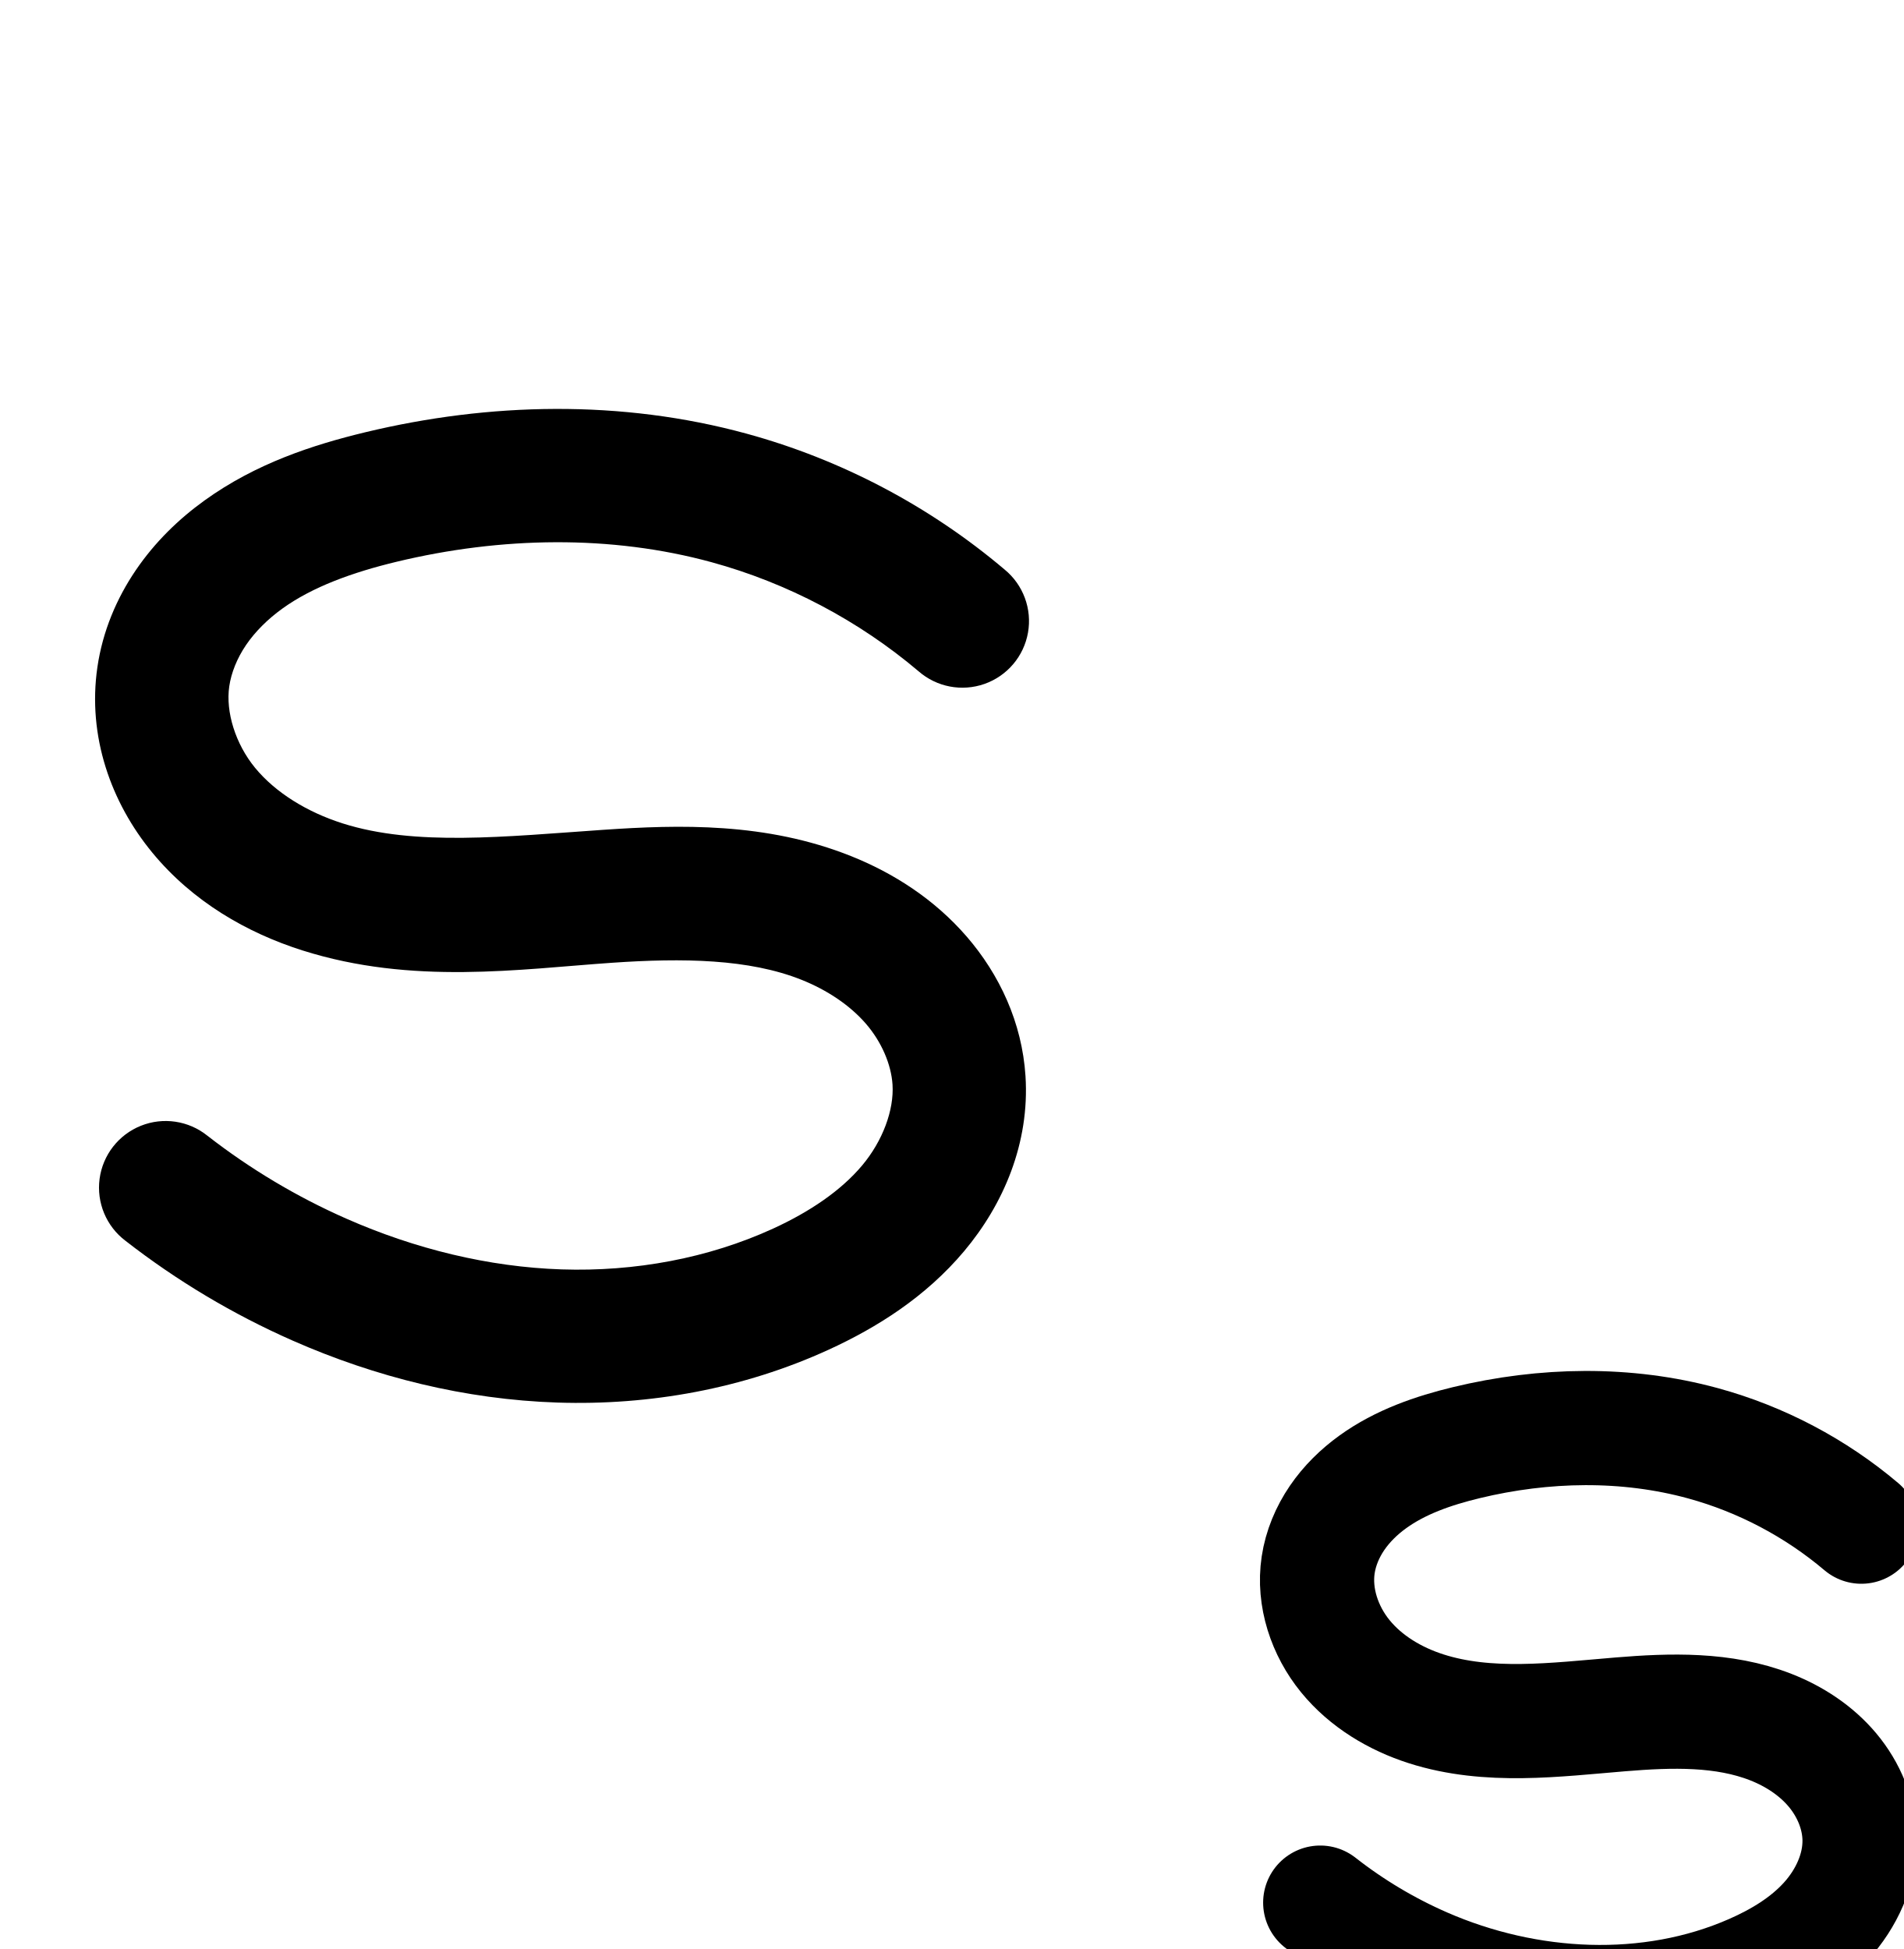
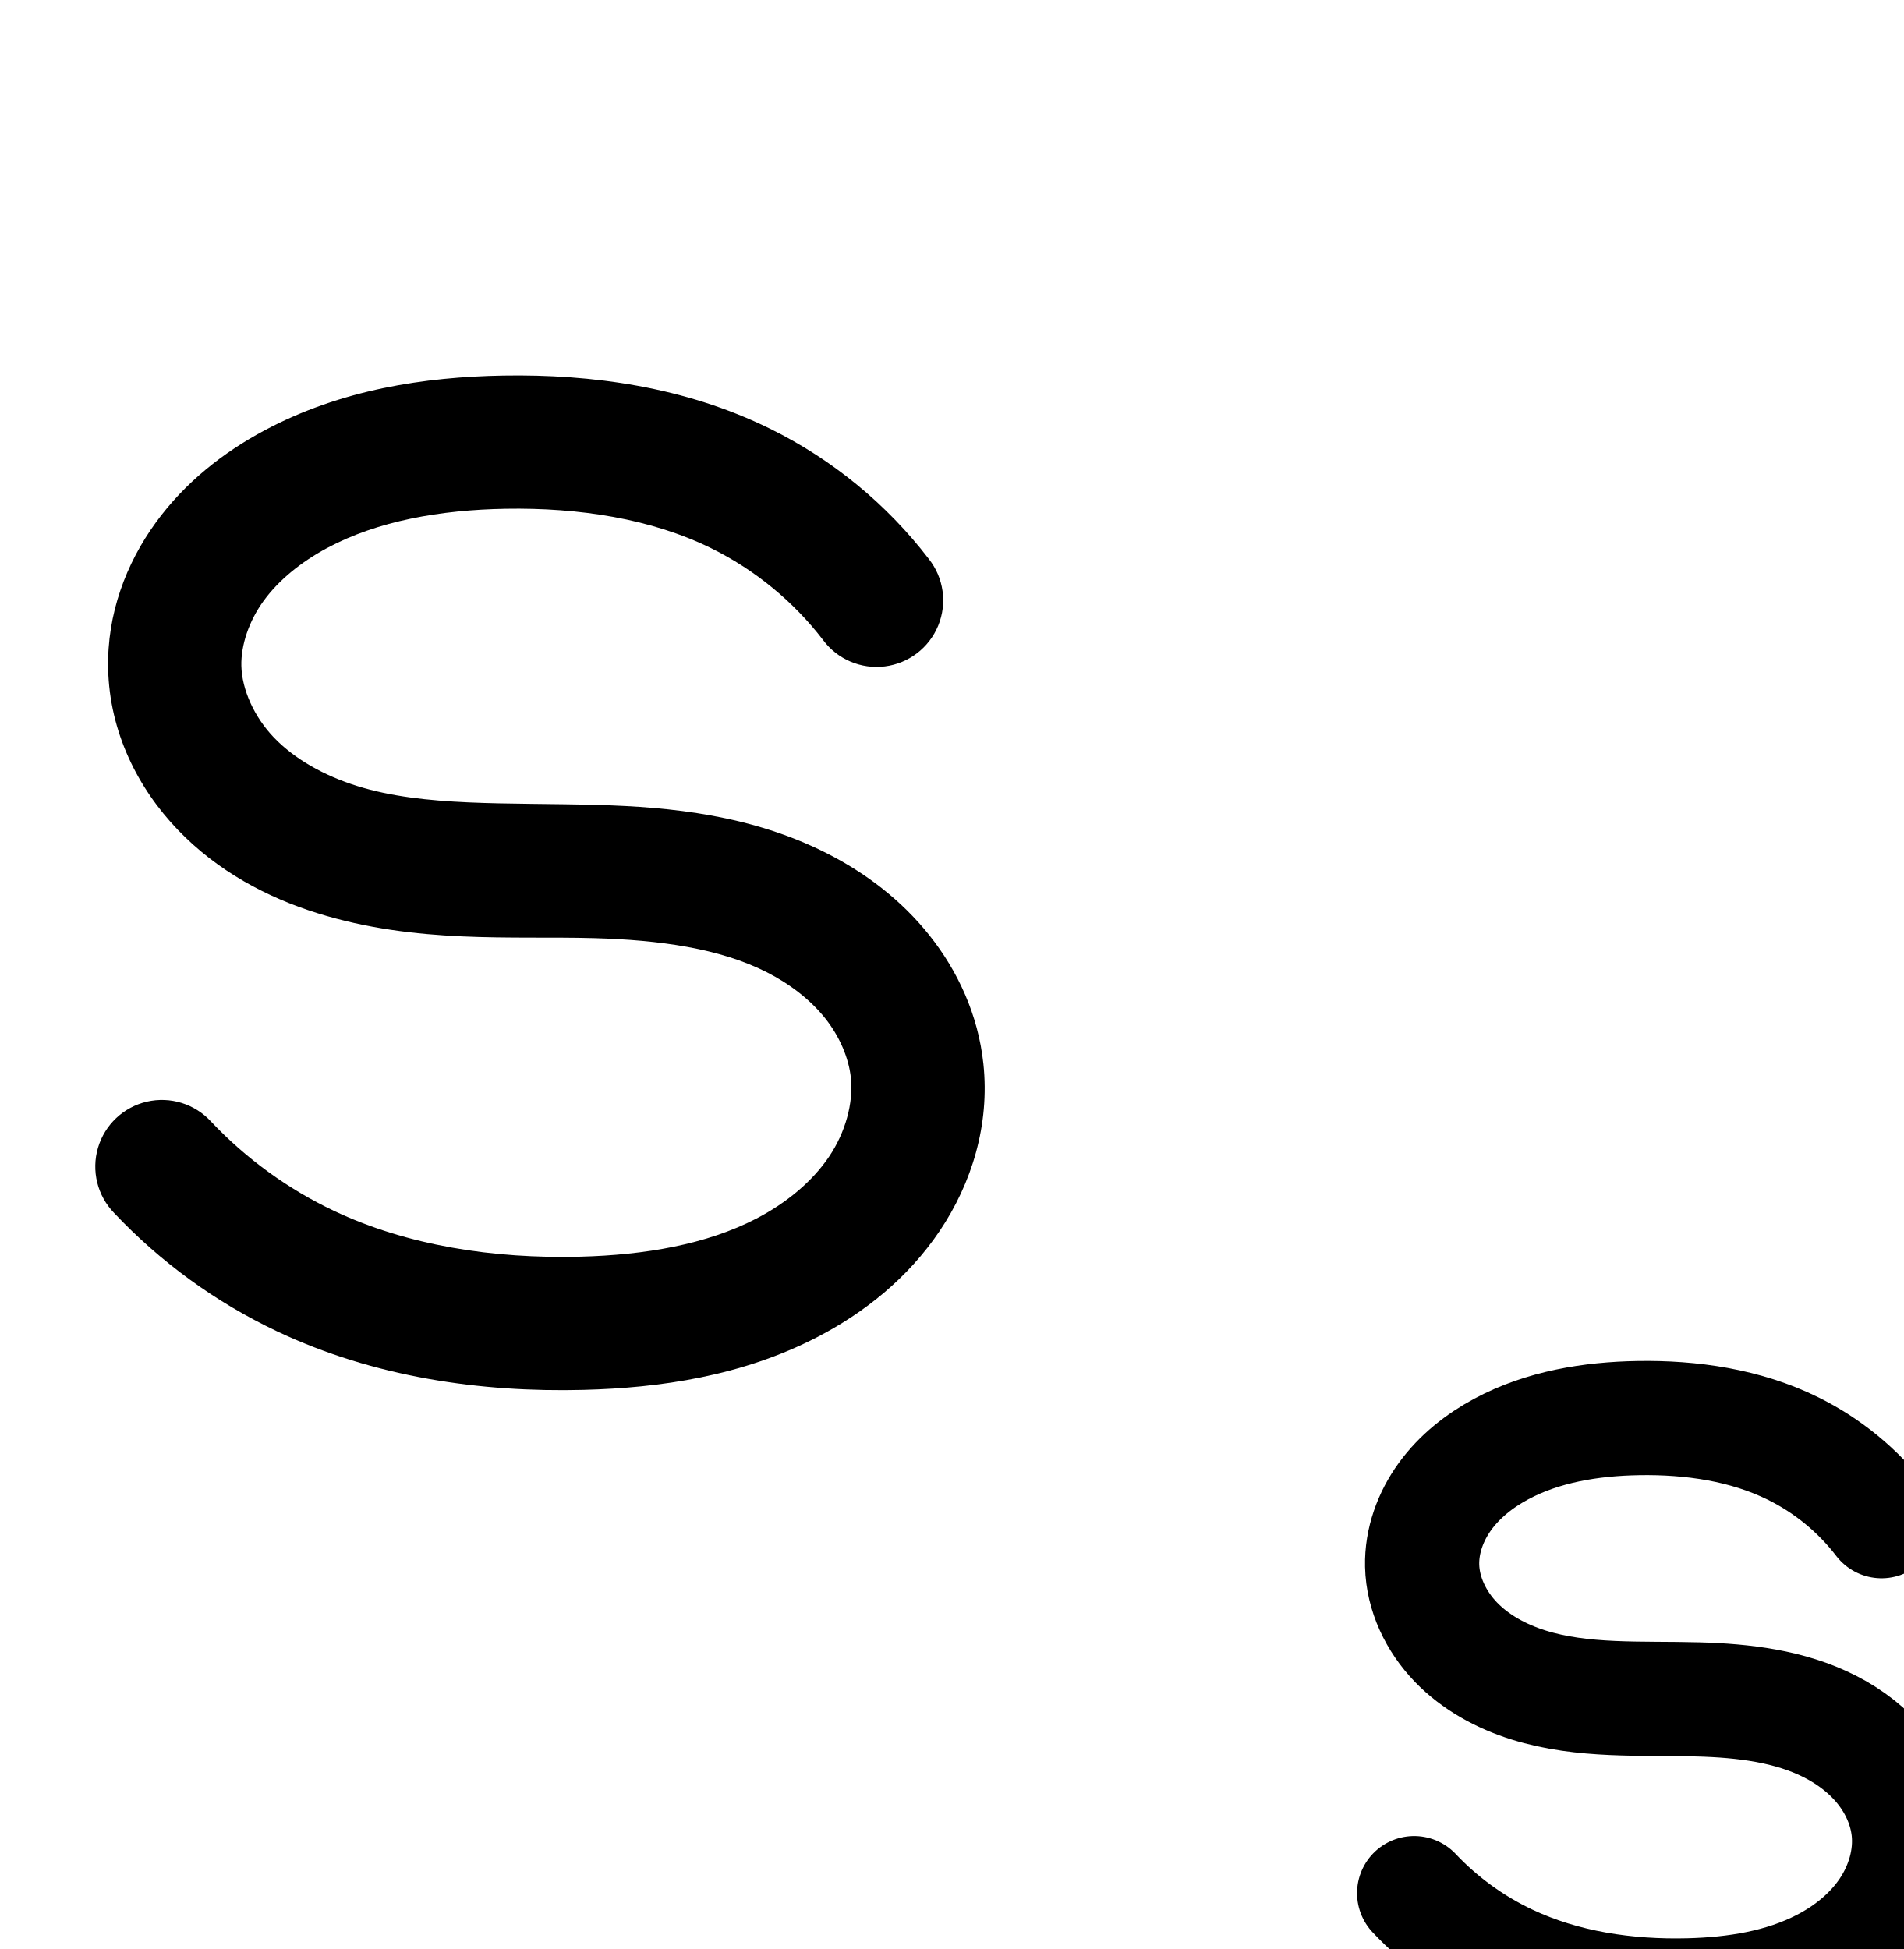
<svg xmlns="http://www.w3.org/2000/svg" width="2000" height="2048" id="svg2992" version="1.1">
  <defs id="defs5498">
    </defs>
  <g id="layer1" transform="translate(0,1048)">
-     <path style="fill:none;fill-rule:evenodd;stroke:#000000;stroke-width:140;stroke-linecap:round;stroke-linejoin:round;stroke-miterlimit:4;stroke-dasharray:none;stroke-opacity:1" d="m -1325.193,198.558 c 49.389,38.459 103.539,70.798 160.82,96.043 79.526,35.05 165.412,56.394 252.273,59.242 86.861,2.848 174.661,-13.046 253.664,-49.26 44.375,-20.341 86.456,-47.514 117.845,-84.898 31.389,-37.384 51.335,-85.825 48.191,-134.538 -2.497,-38.702 -19.459,-75.824 -44.823,-105.162 -25.364,-29.338 -58.797,-51.125 -94.823,-65.483 -72.053,-28.716 -152.18,-28.004 -229.561,-22.675 -100.295,6.908 -203.612,20.539 -299.442,-9.848 -47.915,-15.194 -93.026,-41.819 -124.965,-80.634 -31.939,-38.815 -49.643,-90.459 -42.386,-140.198 3.798,-26.033 14.206,-50.927 28.997,-72.684 14.791,-21.757 33.897,-40.427 55.237,-55.812 42.681,-30.771 93.555,-48.173 144.715,-60.468 119.738,-28.777 246.771,-31.426 365.553,1.071 89.472,24.478 173.474,68.742 244.249,128.703" id="path4144-0-0" />
+     <path style="fill:none;fill-rule:evenodd;stroke:#000000;stroke-width:140;stroke-linecap:round;stroke-linejoin:round;stroke-miterlimit:4;stroke-dasharray:none;stroke-opacity:1" d="m -1317.193,202.558 c 42.647,45.231 93.804,82.412 149.992,109.014 89.918,42.571 191.133,57.466 290.586,54.928 74.143,-1.892 149.491,-13.667 215.351,-47.775 40.438,-20.942 76.976,-50.476 102.428,-88.238 25.452,-37.762 39.261,-84.058 34.437,-129.34 -3.836,-36.012 -19.269,-70.37 -41.825,-98.703 -22.556,-28.333 -52.037,-50.779 -84.322,-67.188 -64.57,-32.818 -138.657,-41.402 -211.059,-43.428 -91.338,-2.556 -184.896,4.186 -272.098,-23.107 -43.601,-13.647 -85.085,-36.075 -116.76,-68.999 -31.675,-32.924 -52.922,-76.899 -53.936,-122.575 -0.88,-39.644 13.447,-78.863 36.761,-110.94 23.314,-32.077 55.238,-57.293 90.189,-76.025 66.757,-35.778 143.811,-48.285 219.541,-49.567 85.033,-1.439 171.699,11.102 248.012,48.638 55.523,27.31 104.617,67.587 142.249,116.703" id="path4144-0-0" />
    <path style="fill:none;fill-rule:evenodd;stroke:#000000;stroke-width:70;stroke-linecap:round;stroke-linejoin:round;stroke-miterlimit:4;stroke-dasharray:none;stroke-opacity:1" d="m -2800.832,207.126 c 52.951,41.51 111.182,76.276 172.844,103.196 170.965,74.638 372.956,85.723 543.764,10.725 45.68,-20.057 89.418,-46.442 122.96,-83.372 33.542,-36.93 56.207,-85.33 55.49,-135.214 -0.604,-42.078 -17.879,-83.117 -44.906,-115.374 -27.026,-32.257 -63.364,-56.018 -102.56,-71.336 -78.391,-30.636 -165.468,-27.949 -249.345,-21.007 -107.941,8.934 -219.328,23.821 -322.489,-9.174 -51.581,-16.497 -100.062,-45.42 -134.26,-87.411 -34.198,-41.991 -52.972,-97.717 -44.945,-151.274 4.189,-27.945 15.427,-54.649 31.343,-77.998 15.916,-23.348 36.438,-43.395 59.352,-59.93 45.829,-33.07 100.435,-51.848 155.372,-65.109 128.666,-31.057 265.224,-33.811 392.884,1.151 96.146,26.331 186.419,73.886 262.511,138.287" id="path4144-0-0-2" />
    <path style="color:#000000;font-style:normal;font-variant:normal;font-weight:normal;font-stretch:normal;font-size:medium;line-height:normal;font-family:sans-serif;text-indent:0;text-align:start;text-decoration:none;text-decoration-line:none;text-decoration-style:solid;text-decoration-color:#000000;letter-spacing:normal;word-spacing:normal;text-transform:none;direction:ltr;block-progression:tb;writing-mode:lr-tb;baseline-shift:baseline;text-anchor:start;white-space:normal;clip-rule:nonzero;display:inline;overflow:visible;visibility:visible;opacity:1;isolation:auto;mix-blend-mode:normal;color-interpolation:sRGB;color-interpolation-filters:linearRGB;solid-color:#000000;solid-opacity:1;fill:#000000;fill-opacity:1;fill-rule:evenodd;stroke:none;stroke-width:70;stroke-linecap:round;stroke-linejoin:round;stroke-miterlimit:4;stroke-dasharray:none;stroke-dashoffset:0;stroke-opacity:1;color-rendering:auto;image-rendering:auto;shape-rendering:auto;text-rendering:auto;enable-background:accumulate" d="m -2231.518,579.488 c -69.093,0.207 -138.118,9.046 -204.967,25.182 -57.12,13.788 -116.21,33.638 -167.639,70.75 -25.758,18.588 -49.24,41.384 -67.791,68.598 -18.593,27.275 -31.973,58.735 -37.037,92.523 -9.741,64.987 12.608,129.678 52.42,178.562 39.457,48.448 93.911,80.472 150.736,98.647 113.034,36.152 229.309,19.552 336.037,10.719 82.633,-6.839 164.158,-8.46 233.719,18.725 34.597,13.521 65.931,34.31 88.473,61.215 22.356,26.683 36.265,60.57 36.736,93.398 0.56,38.961 -17.817,79.705 -46.402,111.178 -28.939,31.863 -68.259,56.036 -111.123,74.857 -160.345,70.405 -352.822,60.348 -515.688,-10.754 -58.94,-25.731 -114.642,-58.987 -165.256,-98.664 a 35.004,35.004 0 1 0 -43.186,55.09 c 55.288,43.342 116.05,79.619 180.434,107.727 179.065,78.174 390.568,90.288 571.838,10.695 48.495,-21.293 96.652,-49.889 134.797,-91.887 38.499,-42.388 65.451,-98.441 64.578,-159.248 -0.737,-51.328 -21.376,-99.519 -53.072,-137.35 -31.511,-37.61 -72.855,-64.34 -116.648,-81.455 -87.222,-34.087 -179.85,-30.334 -264.973,-23.289 -109.153,9.034 -215.65,22.207 -308.94,-7.631 -46.337,-14.82 -88.844,-40.642 -117.783,-76.176 -28.584,-35.098 -43.785,-81.859 -37.471,-123.984 3.313,-22.102 12.411,-44.049 25.65,-63.471 13.281,-19.483 30.842,-36.779 50.912,-51.262 40.229,-29.029 90.35,-46.735 143.103,-59.469 123.634,-29.843 254.35,-32.274 375.426,0.885 91.175,24.97 176.987,70.175 249.144,131.246 a 35.004,35.004 0 1 0 45.223,-53.432 c -80.026,-67.731 -174.759,-117.635 -275.877,-145.328 -67.122,-18.383 -136.282,-26.805 -205.375,-26.598 z" id="path4144-0-0-2-8" />
-     <path style="fill:none;fill-rule:evenodd;stroke:#000000;stroke-width:120;stroke-linecap:round;stroke-linejoin:round;stroke-miterlimit:4;stroke-dasharray:none;stroke-opacity:1" d="m 1387.139,951.274 c 33.522,26.287 70.388,48.304 109.428,65.351 108.236,47.263 236.122,54.284 344.258,6.792 28.924,-12.703 56.617,-29.414 77.852,-52.802 21.236,-23.388 35.582,-54.037 35.125,-85.624 -0.386,-26.64 -11.324,-52.62 -28.434,-73.043 -17.11,-20.423 -40.114,-35.468 -64.927,-45.169 -49.627,-19.403 -104.756,-17.713 -157.86,-13.33 -68.338,5.641 -138.858,15.051 -204.167,-5.846 -32.654,-10.449 -63.346,-28.761 -84.996,-55.346 -21.65,-26.585 -33.537,-61.863 -28.46,-95.771 2.65,-17.695 9.763,-34.604 19.838,-49.389 10.076,-14.785 23.067,-27.48 37.575,-37.952 29.015,-20.944 63.588,-32.838 98.372,-41.237 81.457,-19.669 167.915,-21.411 248.736,0.729 60.873,16.676 118.026,46.791 166.196,87.574" id="path4144-0-0-5" />
-     <path style="color:#000000;font-style:normal;font-variant:normal;font-weight:normal;font-stretch:normal;font-size:medium;line-height:normal;font-family:sans-serif;text-indent:0;text-align:start;text-decoration:none;text-decoration-line:none;text-decoration-style:solid;text-decoration-color:#000000;letter-spacing:normal;word-spacing:normal;text-transform:none;direction:ltr;block-progression:tb;writing-mode:lr-tb;baseline-shift:baseline;text-anchor:start;white-space:normal;clip-rule:nonzero;display:inline;overflow:visible;visibility:visible;opacity:1;isolation:auto;mix-blend-mode:normal;color-interpolation:sRGB;color-interpolation-filters:linearRGB;solid-color:#000000;solid-opacity:1;fill:#000000;fill-opacity:1;fill-rule:evenodd;stroke:none;stroke-width:120;stroke-linecap:round;stroke-linejoin:round;stroke-miterlimit:4;stroke-dasharray:none;stroke-dashoffset:0;stroke-opacity:1;color-rendering:auto;image-rendering:auto;shape-rendering:auto;text-rendering:auto;enable-background:accumulate" d="m 2485.604,395.719 c -46.893,0.139 -93.534,6.151 -138.578,17.027 -38.529,9.304 -80.792,23.039 -119.406,50.912 -19.382,13.991 -37.448,31.401 -52.039,52.812 -14.664,21.518 -25.444,46.581 -29.594,74.293 -8.011,53.5 10.001,104.145 41.273,142.545 30.663,37.652 71.592,61.279 113.234,74.604 82.229,26.311 161.13,13.966 227.389,8.496 50.971,-4.208 96.583,-4.072 131.076,9.414 16.933,6.62 31.359,16.572 40.783,27.82 9.107,10.87 14.277,24.594 14.434,35.381 0.186,12.863 -6.813,30.389 -19.553,44.42 -13.346,14.699 -33.463,27.619 -57.559,38.201 -90.196,39.613 -201.771,34.355 -296.119,-6.844 -34.372,-15.009 -66.9,-34.436 -96.414,-57.58 a 60.006,60.006 0 1 0 -74.049,94.43 c 37.529,29.43 78.734,54.037 122.441,73.123 122.123,53.328 266.319,62.111 392.395,6.74 33.752,-14.823 69.021,-35.326 98.146,-67.402 29.732,-32.745 51.426,-76.515 50.697,-126.826 -0.616,-42.493 -17.323,-80.732 -42.435,-110.707 -24.796,-29.597 -56.378,-49.735 -89.072,-62.518 -64.761,-25.32 -129.404,-21.804 -184.643,-17.244 -70.418,5.813 -132.558,12.286 -180.947,-3.197 -23.667,-7.573 -44.119,-20.57 -56.756,-36.088 -12.028,-14.77 -17.79,-34.681 -15.646,-48.996 1.15,-7.677 4.594,-16.434 10.082,-24.486 5.56,-8.159 13.477,-16.139 23.109,-23.092 19.415,-14.014 46.301,-24.068 77.34,-31.562 72.827,-17.585 149.267,-18.774 218.799,0.273 52.349,14.341 101.854,40.426 143.279,75.498 a 60.006,60.006 0 1 0 77.539,-91.584 c -54.915,-46.494 -119.716,-80.64 -189.113,-99.65 -46.055,-12.616 -93.201,-18.352 -140.094,-18.213 z" id="path4144-0-0-5-0" />
-     <path style="color:#000000;font-style:normal;font-variant:normal;font-weight:normal;font-stretch:normal;font-size:medium;line-height:normal;font-family:sans-serif;text-indent:0;text-align:start;text-decoration:none;text-decoration-line:none;text-decoration-style:solid;text-decoration-color:#000000;letter-spacing:normal;word-spacing:normal;text-transform:none;direction:ltr;block-progression:tb;writing-mode:lr-tb;baseline-shift:baseline;text-anchor:start;white-space:normal;clip-rule:nonzero;display:inline;overflow:visible;visibility:visible;opacity:1;isolation:auto;mix-blend-mode:normal;color-interpolation:sRGB;color-interpolation-filters:linearRGB;solid-color:#000000;solid-opacity:1;fill:#000000;fill-opacity:1;fill-rule:evenodd;stroke:none;stroke-width:140;stroke-linecap:round;stroke-linejoin:round;stroke-miterlimit:4;stroke-dasharray:none;stroke-dashoffset:0;stroke-opacity:1;color-rendering:auto;image-rendering:auto;shape-rendering:auto;text-rendering:auto;enable-background:accumulate" d="m 583.543,-618.303 c -67.384,0.212 -134.488,8.835 -199.352,24.424 -55.499,13.338 -115.363,32.867 -169.293,71.748 -27.055,19.505 -52.109,43.702 -72.189,73.238 -20.166,29.662 -34.86,64.133 -40.375,101.934 -10.604,72.683 14.368,142.243 57.6,194.781 42.508,51.658 99.55,84.393 157.859,102.883 115.398,36.592 228.126,19.657 325.41,12.957 74.502,-5.131 143.732,-4.096 198.836,17.865 27.238,10.855 51.111,26.952 67.785,46.238 16.355,18.917 26.551,42.642 27.922,63.889 1.726,26.749 -10.314,59.254 -31.945,85.018 -22.319,26.582 -55.259,48.791 -93.406,66.277 -68.196,31.261 -145.408,45.45 -222.199,42.932 C 513.273,283.359 435.961,264.325 363.857,232.547 311.866,209.633 262.643,180.236 217.814,145.328 a 70.007,70.007 0 1 0 -86.014,110.461 c 53.95,42.01 113.026,77.291 175.596,104.867 86.949,38.321 181.412,61.975 278.211,65.148 96.93,3.178 195.316,-14.422 285.125,-55.59 50.602,-23.196 101.826,-55.332 142.285,-103.52 41.147,-49.006 68.998,-113.379 64.438,-184.057 -3.623,-56.156 -27.351,-106.677 -61.725,-146.436 -34.054,-39.389 -77.047,-66.868 -121.861,-84.729 -89.002,-35.47 -180.026,-33.01 -260.285,-27.482 -103.305,7.115 -197.212,17.444 -273.475,-6.738 -37.521,-11.898 -70.7,-32.416 -92.07,-58.387 -20.646,-25.091 -31.081,-58.819 -27.172,-85.615 2.081,-14.265 8.202,-29.582 17.619,-43.434 9.502,-13.977 22.659,-27.121 38.285,-38.387 31.432,-22.661 73.316,-37.935 120.137,-49.188 109.749,-26.376 225.128,-28.362 330.723,0.527 79.511,21.753 154.577,61.308 217.473,114.594 a 70.007,70.007 0 1 0 90.496,-106.818 c -78.654,-66.637 -171.592,-115.609 -271.025,-142.812 -65.985,-18.053 -133.647,-26.249 -201.031,-26.037 z" id="path4144-0-0-7" />
+     <path style="color:#000000;font-style:normal;font-variant:normal;font-weight:normal;font-stretch:normal;font-size:medium;line-height:normal;font-family:sans-serif;text-indent:0;text-align:start;text-decoration:none;text-decoration-line:none;text-decoration-style:solid;text-decoration-color:#000000;letter-spacing:normal;word-spacing:normal;text-transform:none;direction:ltr;block-progression:tb;writing-mode:lr-tb;baseline-shift:baseline;text-anchor:start;white-space:normal;clip-rule:nonzero;display:inline;overflow:visible;visibility:visible;opacity:1;isolation:auto;mix-blend-mode:normal;color-interpolation:sRGB;color-interpolation-filters:linearRGB;solid-color:#000000;solid-opacity:1;fill:#000000;fill-opacity:1;fill-rule:evenodd;stroke:none;stroke-width:140;stroke-linecap:round;stroke-linejoin:round;stroke-miterlimit:4;stroke-dasharray:none;stroke-dashoffset:0;stroke-opacity:1;color-rendering:auto;image-rendering:auto;shape-rendering:auto;text-rendering:auto;enable-background:accumulate" d="m 528.906,-653.375 c -82.63,1.398 -170.887,14.696 -251.424,57.859 -42.363,22.704 -82.823,54.02 -113.746,96.566 -31.249,42.995 -51.396,96.128 -50.119,153.648 1.473,66.371 31.052,125.457 73.475,169.553 41.834,43.483 93.907,70.875 146.295,87.271 103.959,32.538 204.488,23.853 291.049,26.275 68.21,1.909 131.616,10.607 181.301,35.859 24.643,12.525 46.01,29.209 61.275,48.385 15.072,18.931 24.744,41.506 26.982,62.518 2.801,26.293 -5.687,57.298 -22.877,82.803 -17.552,26.042 -44.71,48.702 -76.572,65.203 -52.342,27.107 -116.997,38.221 -184.945,39.955 C 518.339,274.851 428.015,260.884 350.752,224.305 302.512,201.466 258.353,169.37 221.738,130.537 a 70.007,70.007 0 1 0 -101.861,96.043 c 48.68,51.629 106.834,93.895 170.969,124.26 102.572,48.563 214.679,64.384 322.326,61.637 80.338,-2.05 166.376,-14.484 245.754,-55.592 49.013,-25.383 94.932,-61.793 128.283,-111.275 33.713,-50.019 52.844,-111.606 45.998,-175.877 -5.434,-51.012 -26.627,-97.154 -56.668,-134.889 -29.847,-37.491 -67.442,-65.697 -107.369,-85.99 -79.454,-40.383 -164.224,-48.857 -240.818,-51 -96.114,-2.689 -182.702,2.111 -253.146,-19.938 -34.815,-10.897 -65.709,-28.362 -87.225,-50.727 -20.927,-21.752 -33.842,-50.616 -34.396,-75.596 -0.483,-21.768 8.022,-47.074 23.4,-68.232 15.704,-21.607 39.092,-40.721 66.631,-55.48 52.977,-28.393 118.832,-40.111 187.66,-41.275 77.349,-1.309 152.911,10.464 215.932,41.461 45.728,22.492 86.587,56.012 117.58,96.463 a 70.007,70.007 0 1 0 111.129,-85.146 C 931.644,-518.398 874.316,-565.433 808.998,-597.561 719.391,-641.635 621.624,-654.944 528.906,-653.375 Z" id="path4144-0-0-1" />
+     <path style="fill:none;fill-rule:evenodd;stroke:#000000;stroke-width:120;stroke-linecap:round;stroke-linejoin:round;stroke-miterlimit:4;stroke-dasharray:none;stroke-opacity:1" d="m 1485.826,941.308 c 27.941,29.634 61.457,53.993 98.268,71.421 58.91,27.891 125.222,37.649 190.38,35.986 48.576,-1.24 97.94,-8.954 141.089,-31.3 26.493,-13.72 50.431,-33.07 67.106,-57.81 16.675,-24.74 25.722,-55.071 22.562,-84.738 -2.513,-23.593 -12.624,-46.104 -27.402,-64.666 -14.778,-18.563 -34.093,-33.268 -55.244,-44.019 -42.303,-21.501 -90.842,-27.125 -138.277,-28.452 -59.841,-1.674 -121.136,2.743 -178.267,-15.139 -28.566,-8.941 -55.744,-23.635 -76.496,-45.205 -20.752,-21.57 -34.672,-50.381 -35.337,-80.306 -0.577,-25.973 8.81,-51.668 24.084,-72.683 15.274,-21.015 36.189,-37.536 59.088,-49.808 43.736,-23.44 94.219,-31.634 143.834,-32.474 55.71,-0.943 112.49,7.274 162.487,31.865 36.376,17.892 68.54,44.28 93.196,76.459" id="path4144-0-0-8" />
+     <path style="color:#000000;font-style:normal;font-variant:normal;font-weight:normal;font-stretch:normal;font-size:medium;line-height:normal;font-family:sans-serif;text-indent:0;text-align:start;text-decoration:none;text-decoration-line:none;text-decoration-style:solid;text-decoration-color:#000000;letter-spacing:normal;word-spacing:normal;text-transform:none;direction:ltr;block-progression:tb;writing-mode:lr-tb;baseline-shift:baseline;text-anchor:start;white-space:normal;clip-rule:nonzero;display:inline;overflow:visible;visibility:visible;opacity:1;isolation:auto;mix-blend-mode:normal;color-interpolation:sRGB;color-interpolation-filters:linearRGB;solid-color:#000000;solid-opacity:1;fill:#000000;fill-opacity:1;fill-rule:evenodd;stroke:none;stroke-width:120;stroke-linecap:round;stroke-linejoin:round;stroke-miterlimit:4;stroke-dasharray:none;stroke-dashoffset:0;stroke-opacity:1;color-rendering:auto;image-rendering:auto;shape-rendering:auto;text-rendering:auto;enable-background:accumulate" d="m 2567.229,400.717 c -55.53,0.94 -115.614,9.812 -171.162,39.582 -29.251,15.677 -57.482,37.426 -79.279,67.416 -22.076,30.374 -36.452,67.993 -35.535,109.289 1.058,47.663 22.119,89.428 52.084,120.574 29.46,30.621 65.716,49.569 101.812,60.867 71.494,22.377 138.763,16.294 194.51,17.854 43.842,1.227 83.226,6.948 112.772,21.965 14.601,7.421 26.959,17.187 35.488,27.9 8.362,10.504 13.536,22.914 14.68,33.65 1.426,13.391 -3.059,30.616 -12.652,44.85 -9.904,14.694 -25.802,28.151 -44.945,38.064 -31.562,16.345 -71.762,23.495 -115.027,24.6 -58.135,1.484 -115.111,-7.481 -163.174,-30.236 -29.999,-14.203 -57.519,-34.202 -80.289,-58.352 a 60.006,60.006 0 1 0 -87.309,82.322 c 33.111,35.118 72.624,63.835 116.248,84.488 69.757,33.026 145.405,43.58 217.586,41.738 53.886,-1.375 112.413,-9.656 167.148,-38.002 33.843,-17.526 65.824,-42.769 89.269,-77.555 23.756,-35.246 37.364,-78.683 32.471,-124.627 -3.883,-36.451 -18.931,-69.06 -40.125,-95.682 -21.027,-26.412 -47.298,-46.057 -75,-60.137 -55.062,-27.985 -112.755,-33.514 -163.783,-34.941 -63.935,-1.789 -119.255,0.964 -162.023,-12.422 -21.034,-6.583 -39.135,-17.024 -51.18,-29.543 -11.539,-11.994 -18.319,-27.853 -18.59,-40.039 -0.236,-10.651 4.16,-24.419 12.633,-36.076 8.752,-12.041 22.351,-23.332 38.897,-32.199 31.925,-17.11 72.806,-24.628 116.506,-25.367 49.124,-0.831 96.387,6.727 134.99,25.715 27.98,13.762 53.086,34.358 72.051,59.109 a 60.006,60.006 0 1 0 95.254,-72.982 c -30.346,-39.606 -69.569,-71.785 -114.342,-93.807 -61.392,-30.196 -127.686,-39.072 -189.982,-38.018 z" id="path4144-0-0-8-5" />
  </g>
</svg>
